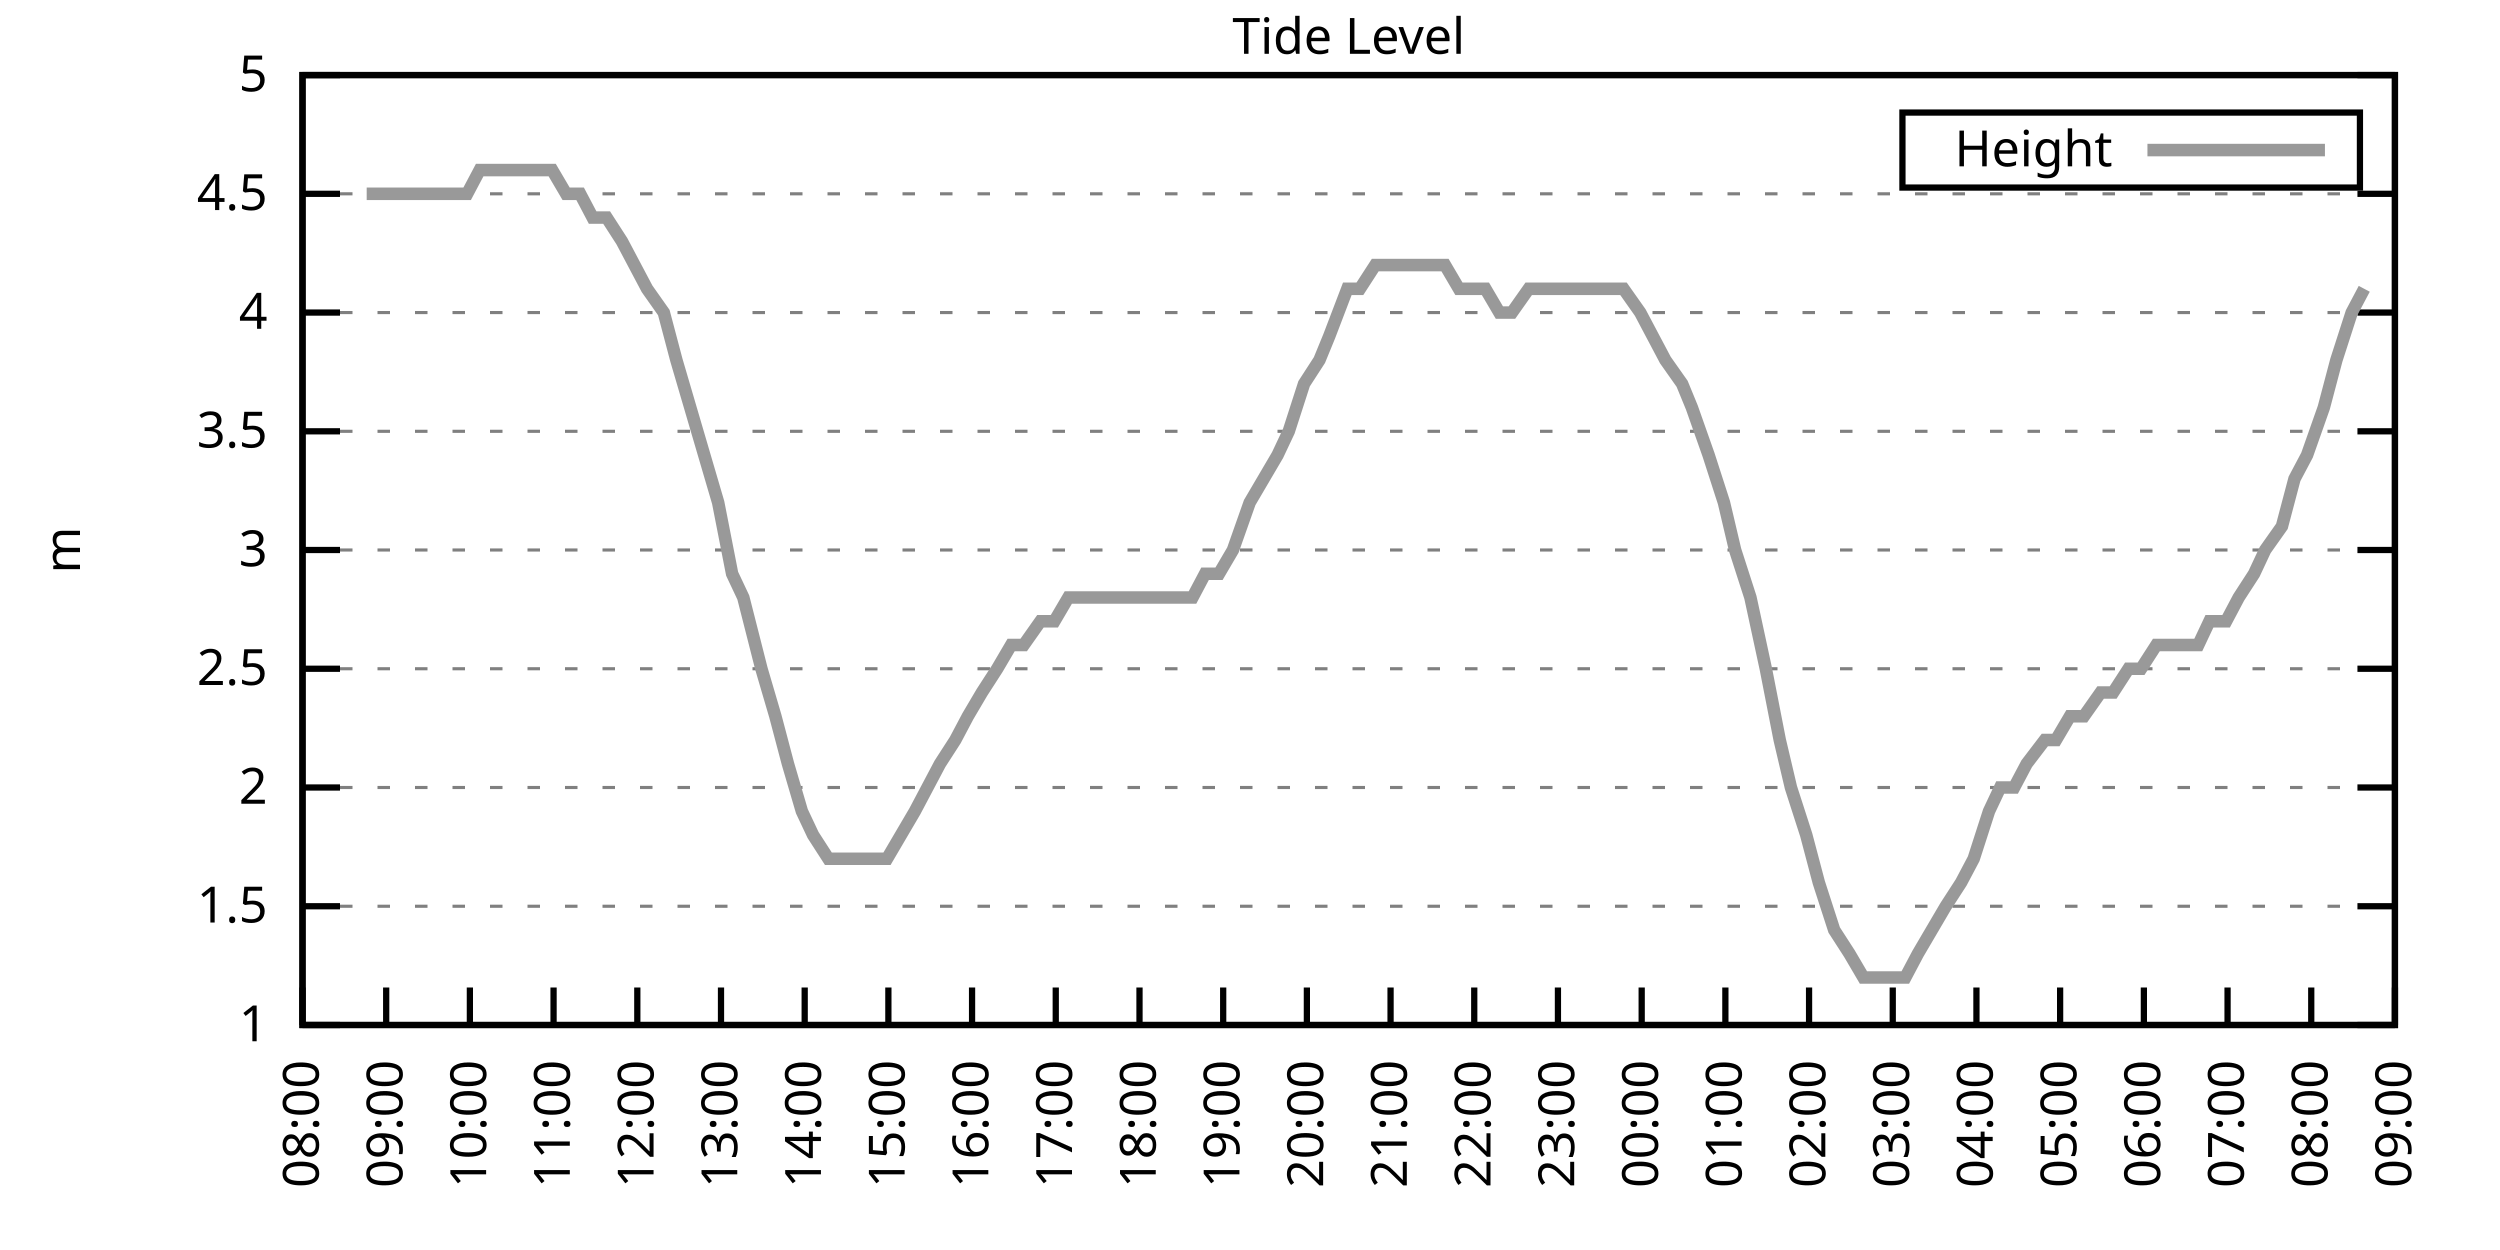
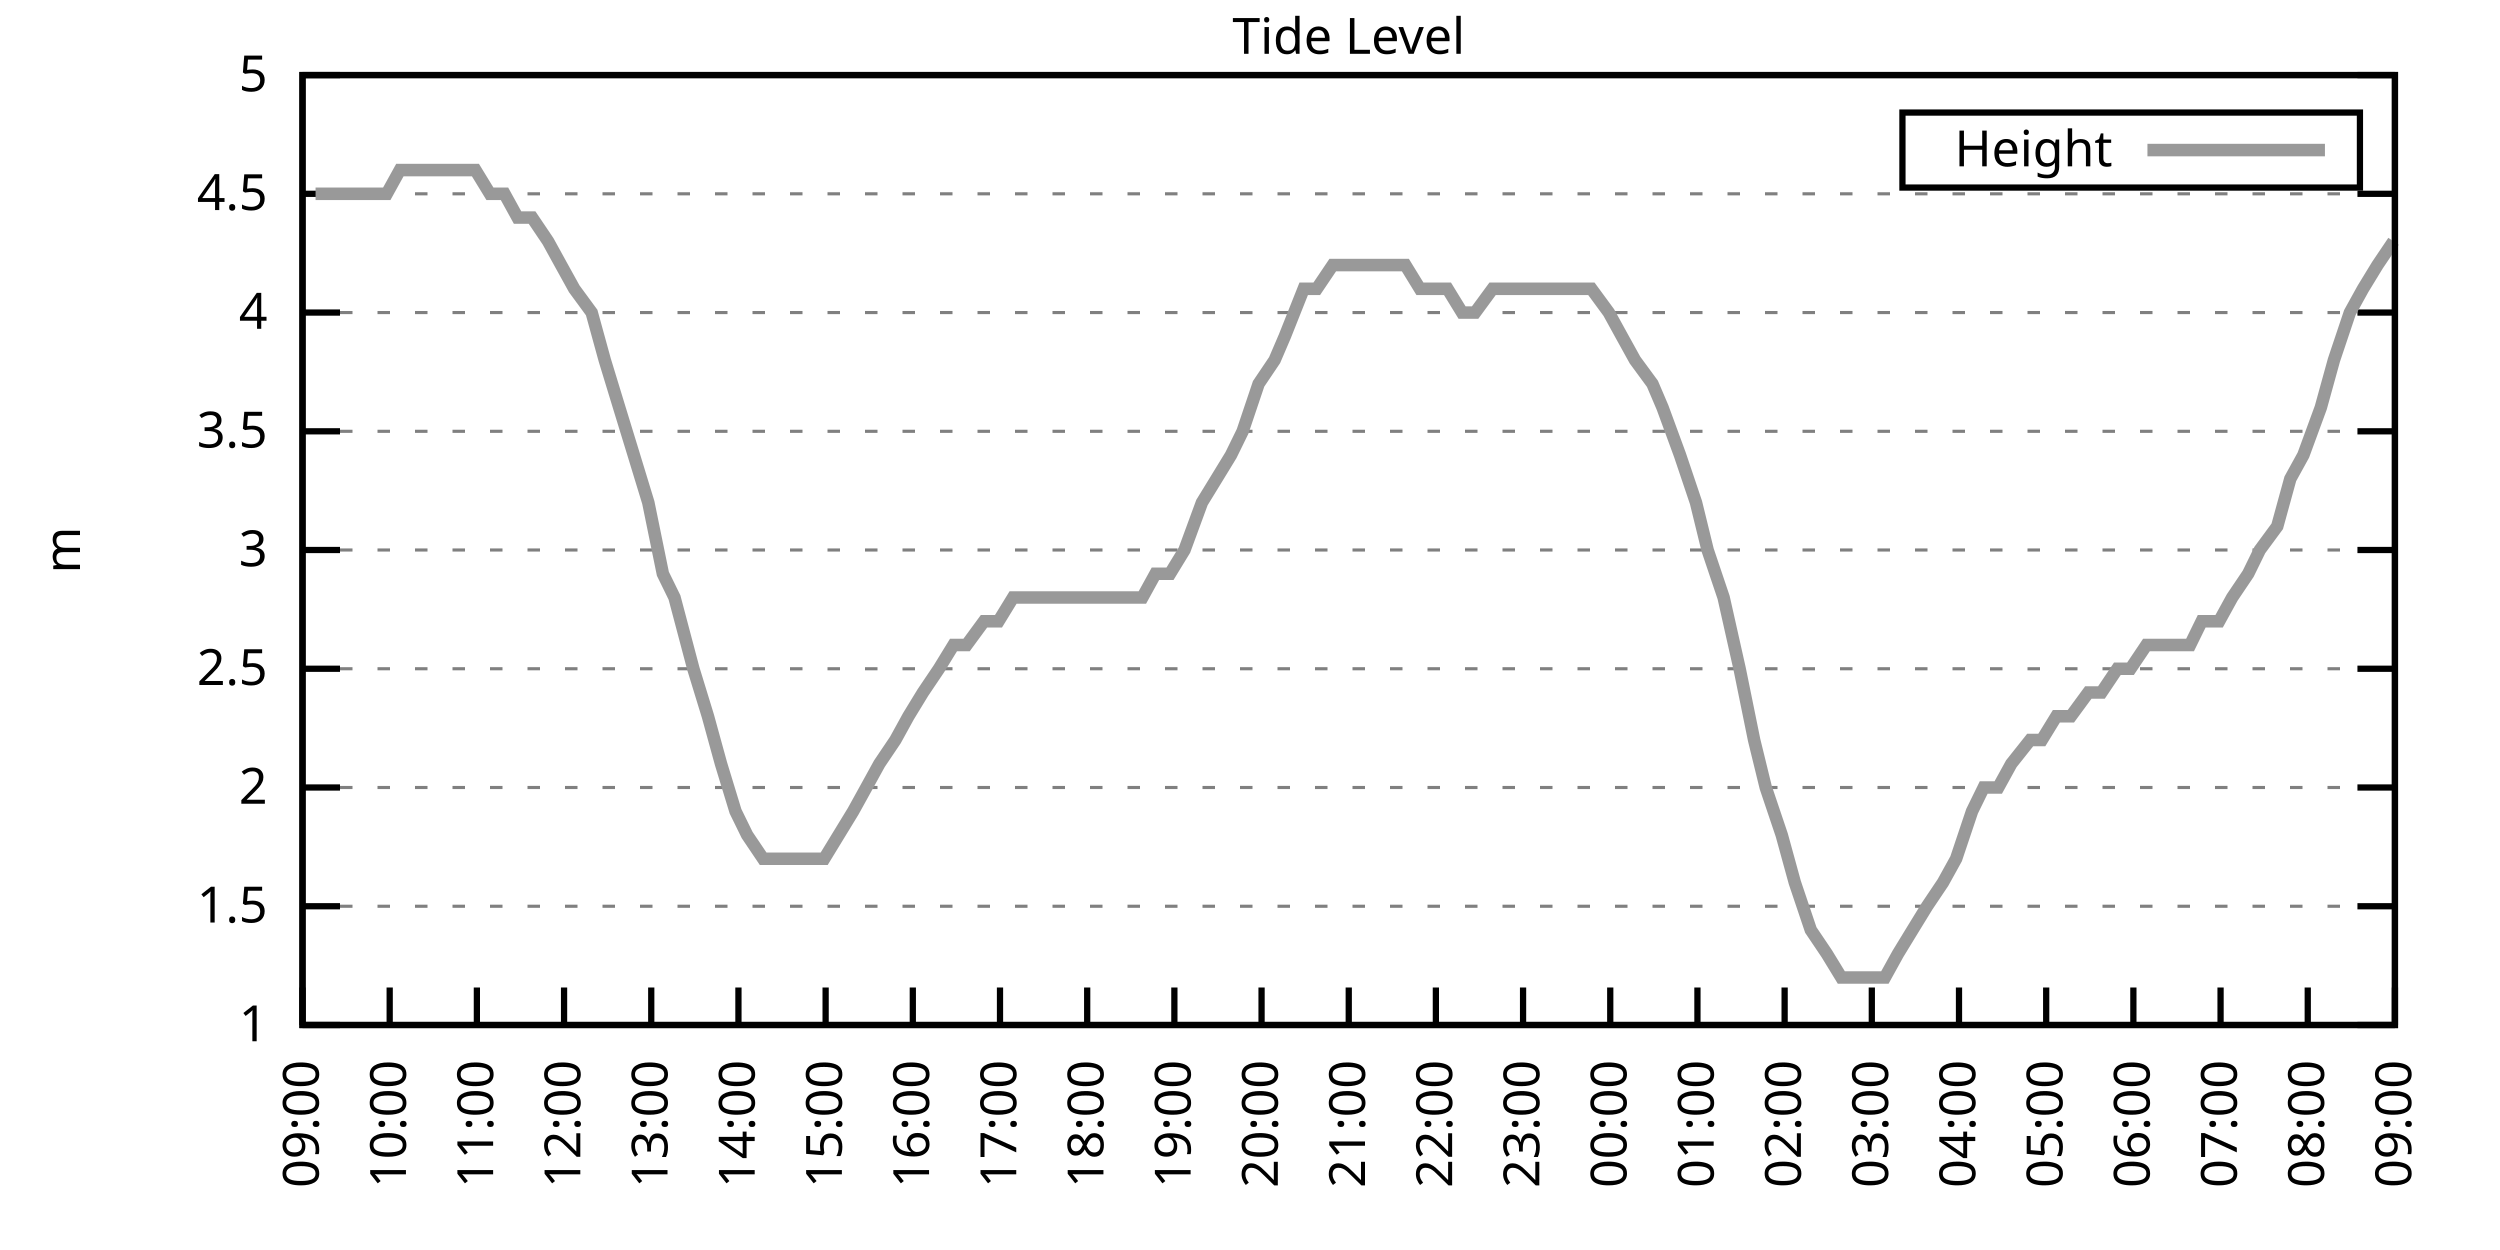
<svg xmlns="http://www.w3.org/2000/svg" xmlns:xlink="http://www.w3.org/1999/xlink" width="400" height="200" viewBox="0 0 400 200">
  <g id="gnuplot_canvas">
    <rect x="0" y="0" width="400" height="200" fill="none" />
    <defs>
      <circle id="gpDot" r="0.5" stroke-width="0.5" stroke="currentColor" />
      <path id="gpPt0" stroke-width="0.333" stroke="currentColor" d="M-1,0 h2 M0,-1 v2" />
      <path id="gpPt1" stroke-width="0.333" stroke="currentColor" d="M-1,-1 L1,1 M1,-1 L-1,1" />
      <path id="gpPt2" stroke-width="0.333" stroke="currentColor" d="M-1,0 L1,0 M0,-1 L0,1 M-1,-1 L1,1 M-1,1 L1,-1" />
      <rect id="gpPt3" stroke-width="0.333" stroke="currentColor" x="-1" y="-1" width="2" height="2" />
      <rect id="gpPt4" stroke-width="0.333" stroke="currentColor" fill="currentColor" x="-1" y="-1" width="2" height="2" />
      <circle id="gpPt5" stroke-width="0.333" stroke="currentColor" cx="0" cy="0" r="1" />
      <use xlink:href="#gpPt5" id="gpPt6" fill="currentColor" stroke="none" />
      <path id="gpPt7" stroke-width="0.333" stroke="currentColor" d="M0,-1.33 L-1.33,0.67 L1.33,0.67 z" />
      <use xlink:href="#gpPt7" id="gpPt8" fill="currentColor" stroke="none" />
      <use xlink:href="#gpPt7" id="gpPt9" stroke="currentColor" transform="rotate(180)" />
      <use xlink:href="#gpPt9" id="gpPt10" fill="currentColor" stroke="none" />
      <use xlink:href="#gpPt3" id="gpPt11" stroke="currentColor" transform="rotate(45)" />
      <use xlink:href="#gpPt11" id="gpPt12" fill="currentColor" stroke="none" />
      <path id="gpPt13" stroke-width="0.333" stroke="currentColor" d="M0,1.330 L1.265,0.411 L0.782,-1.067 L-0.782,-1.076 L-1.265,0.411 z" />
      <use xlink:href="#gpPt13" id="gpPt14" fill="currentColor" stroke="none" />
      <filter id="textbox" filterUnits="objectBoundingBox" x="0" y="0" height="1" width="1">
        <feFlood flood-color="white" flood-opacity="1" result="bgnd" />
        <feComposite in="SourceGraphic" in2="bgnd" operator="atop" />
      </filter>
      <filter id="greybox" filterUnits="objectBoundingBox" x="0" y="0" height="1" width="1">
        <feFlood flood-color="lightgrey" flood-opacity="1" result="grey" />
        <feComposite in="SourceGraphic" in2="grey" operator="atop" />
      </filter>
    </defs>
    <g fill="none" color="white" stroke="currentColor" stroke-width="1.00" stroke-linecap="butt" stroke-linejoin="miter">
</g>
    <g fill="none" color="black" stroke="currentColor" stroke-width="1.00" stroke-linecap="butt" stroke-linejoin="miter">
      <g stroke="none" shape-rendering="crispEdges">
        <polygon fill="rgb(255, 255, 255)" points="48.40,164.00 383.18,164.00 383.18,12.02 48.40,12.02 " />
      </g>
    </g>
    <g fill="none" color="black" stroke="currentColor" stroke-width="1.00" stroke-linecap="butt" stroke-linejoin="miter">
</g>
    <g fill="none" color="black" stroke="black" stroke-width="0.50" stroke-linecap="butt" stroke-linejoin="miter">
</g>
    <g fill="none" color="gray" stroke="currentColor" stroke-width="0.50" stroke-linecap="butt" stroke-linejoin="miter">
      <path stroke="gray" stroke-dasharray="2,4" class="gridline" d="M48.40,164.00 L383.19,164.00  " />
    </g>
    <g fill="none" color="gray" stroke="gray" stroke-width="1.00" stroke-linecap="butt" stroke-linejoin="miter">
</g>
    <g fill="none" color="black" stroke="currentColor" stroke-width="1.00" stroke-linecap="butt" stroke-linejoin="miter">
      <path stroke="black" d="M48.40,164.00 L54.40,164.00 M383.19,164.00 L377.19,164.00  " />
      <g transform="translate(42.80,166.60)" stroke="none" fill="black" font-family="Sans" font-size="8.00" text-anchor="end">
        <text>
          <tspan font-family="Sans"> 1</tspan>
        </text>
      </g>
    </g>
    <g fill="none" color="black" stroke="currentColor" stroke-width="1.00" stroke-linecap="butt" stroke-linejoin="miter">
</g>
    <g fill="none" color="black" stroke="black" stroke-width="0.50" stroke-linecap="butt" stroke-linejoin="miter">
</g>
    <g fill="none" color="gray" stroke="currentColor" stroke-width="0.50" stroke-linecap="butt" stroke-linejoin="miter">
      <path stroke="gray" stroke-dasharray="2,4" class="gridline" d="M48.40,145.00 L383.19,145.00  " />
    </g>
    <g fill="none" color="gray" stroke="gray" stroke-width="1.00" stroke-linecap="butt" stroke-linejoin="miter">
</g>
    <g fill="none" color="black" stroke="currentColor" stroke-width="1.00" stroke-linecap="butt" stroke-linejoin="miter">
      <path stroke="black" d="M48.40,145.00 L54.40,145.00 M383.19,145.00 L377.19,145.00  " />
      <g transform="translate(42.80,147.60)" stroke="none" fill="black" font-family="Sans" font-size="8.00" text-anchor="end">
        <text>
          <tspan font-family="Sans"> 1.5</tspan>
        </text>
      </g>
    </g>
    <g fill="none" color="black" stroke="currentColor" stroke-width="1.00" stroke-linecap="butt" stroke-linejoin="miter">
</g>
    <g fill="none" color="black" stroke="black" stroke-width="0.50" stroke-linecap="butt" stroke-linejoin="miter">
</g>
    <g fill="none" color="gray" stroke="currentColor" stroke-width="0.50" stroke-linecap="butt" stroke-linejoin="miter">
      <path stroke="gray" stroke-dasharray="2,4" class="gridline" d="M48.40,126.00 L383.19,126.00  " />
    </g>
    <g fill="none" color="gray" stroke="gray" stroke-width="1.00" stroke-linecap="butt" stroke-linejoin="miter">
</g>
    <g fill="none" color="black" stroke="currentColor" stroke-width="1.00" stroke-linecap="butt" stroke-linejoin="miter">
      <path stroke="black" d="M48.40,126.00 L54.40,126.00 M383.19,126.00 L377.19,126.00  " />
      <g transform="translate(42.80,128.60)" stroke="none" fill="black" font-family="Sans" font-size="8.00" text-anchor="end">
        <text>
          <tspan font-family="Sans"> 2</tspan>
        </text>
      </g>
    </g>
    <g fill="none" color="black" stroke="currentColor" stroke-width="1.00" stroke-linecap="butt" stroke-linejoin="miter">
</g>
    <g fill="none" color="black" stroke="black" stroke-width="0.50" stroke-linecap="butt" stroke-linejoin="miter">
</g>
    <g fill="none" color="gray" stroke="currentColor" stroke-width="0.50" stroke-linecap="butt" stroke-linejoin="miter">
      <path stroke="gray" stroke-dasharray="2,4" class="gridline" d="M48.40,107.00 L383.19,107.00  " />
    </g>
    <g fill="none" color="gray" stroke="gray" stroke-width="1.00" stroke-linecap="butt" stroke-linejoin="miter">
</g>
    <g fill="none" color="black" stroke="currentColor" stroke-width="1.00" stroke-linecap="butt" stroke-linejoin="miter">
      <path stroke="black" d="M48.40,107.00 L54.40,107.00 M383.19,107.00 L377.19,107.00  " />
      <g transform="translate(42.80,109.60)" stroke="none" fill="black" font-family="Sans" font-size="8.00" text-anchor="end">
        <text>
          <tspan font-family="Sans"> 2.5</tspan>
        </text>
      </g>
    </g>
    <g fill="none" color="black" stroke="currentColor" stroke-width="1.00" stroke-linecap="butt" stroke-linejoin="miter">
</g>
    <g fill="none" color="black" stroke="black" stroke-width="0.50" stroke-linecap="butt" stroke-linejoin="miter">
</g>
    <g fill="none" color="gray" stroke="currentColor" stroke-width="0.50" stroke-linecap="butt" stroke-linejoin="miter">
      <path stroke="gray" stroke-dasharray="2,4" class="gridline" d="M48.40,88.00 L383.19,88.00  " />
    </g>
    <g fill="none" color="gray" stroke="gray" stroke-width="1.00" stroke-linecap="butt" stroke-linejoin="miter">
</g>
    <g fill="none" color="black" stroke="currentColor" stroke-width="1.00" stroke-linecap="butt" stroke-linejoin="miter">
      <path stroke="black" d="M48.40,88.00 L54.40,88.00 M383.19,88.00 L377.19,88.00  " />
      <g transform="translate(42.80,90.60)" stroke="none" fill="black" font-family="Sans" font-size="8.00" text-anchor="end">
        <text>
          <tspan font-family="Sans"> 3</tspan>
        </text>
      </g>
    </g>
    <g fill="none" color="black" stroke="currentColor" stroke-width="1.00" stroke-linecap="butt" stroke-linejoin="miter">
</g>
    <g fill="none" color="black" stroke="black" stroke-width="0.50" stroke-linecap="butt" stroke-linejoin="miter">
</g>
    <g fill="none" color="gray" stroke="currentColor" stroke-width="0.50" stroke-linecap="butt" stroke-linejoin="miter">
      <path stroke="gray" stroke-dasharray="2,4" class="gridline" d="M48.40,69.01 L383.19,69.01  " />
    </g>
    <g fill="none" color="gray" stroke="gray" stroke-width="1.00" stroke-linecap="butt" stroke-linejoin="miter">
</g>
    <g fill="none" color="black" stroke="currentColor" stroke-width="1.00" stroke-linecap="butt" stroke-linejoin="miter">
      <path stroke="black" d="M48.40,69.01 L54.40,69.01 M383.19,69.01 L377.19,69.01  " />
      <g transform="translate(42.80,71.61)" stroke="none" fill="black" font-family="Sans" font-size="8.00" text-anchor="end">
        <text>
          <tspan font-family="Sans"> 3.5</tspan>
        </text>
      </g>
    </g>
    <g fill="none" color="black" stroke="currentColor" stroke-width="1.00" stroke-linecap="butt" stroke-linejoin="miter">
</g>
    <g fill="none" color="black" stroke="black" stroke-width="0.50" stroke-linecap="butt" stroke-linejoin="miter">
</g>
    <g fill="none" color="gray" stroke="currentColor" stroke-width="0.50" stroke-linecap="butt" stroke-linejoin="miter">
      <path stroke="gray" stroke-dasharray="2,4" class="gridline" d="M48.40,50.01 L383.19,50.01  " />
    </g>
    <g fill="none" color="gray" stroke="gray" stroke-width="1.00" stroke-linecap="butt" stroke-linejoin="miter">
</g>
    <g fill="none" color="black" stroke="currentColor" stroke-width="1.00" stroke-linecap="butt" stroke-linejoin="miter">
      <path stroke="black" d="M48.40,50.01 L54.40,50.01 M383.19,50.01 L377.19,50.01  " />
      <g transform="translate(42.80,52.61)" stroke="none" fill="black" font-family="Sans" font-size="8.00" text-anchor="end">
        <text>
          <tspan font-family="Sans"> 4</tspan>
        </text>
      </g>
    </g>
    <g fill="none" color="black" stroke="currentColor" stroke-width="1.00" stroke-linecap="butt" stroke-linejoin="miter">
</g>
    <g fill="none" color="black" stroke="black" stroke-width="0.50" stroke-linecap="butt" stroke-linejoin="miter">
</g>
    <g fill="none" color="gray" stroke="currentColor" stroke-width="0.50" stroke-linecap="butt" stroke-linejoin="miter">
      <path stroke="gray" stroke-dasharray="2,4" class="gridline" d="M48.40,31.01 L383.19,31.01  " />
    </g>
    <g fill="none" color="gray" stroke="gray" stroke-width="1.00" stroke-linecap="butt" stroke-linejoin="miter">
</g>
    <g fill="none" color="black" stroke="currentColor" stroke-width="1.00" stroke-linecap="butt" stroke-linejoin="miter">
      <path stroke="black" d="M48.40,31.01 L54.40,31.01 M383.19,31.01 L377.19,31.01  " />
      <g transform="translate(42.80,33.61)" stroke="none" fill="black" font-family="Sans" font-size="8.00" text-anchor="end">
        <text>
          <tspan font-family="Sans"> 4.5</tspan>
        </text>
      </g>
    </g>
    <g fill="none" color="black" stroke="currentColor" stroke-width="1.00" stroke-linecap="butt" stroke-linejoin="miter">
</g>
    <g fill="none" color="black" stroke="black" stroke-width="0.50" stroke-linecap="butt" stroke-linejoin="miter">
</g>
    <g fill="none" color="gray" stroke="currentColor" stroke-width="0.50" stroke-linecap="butt" stroke-linejoin="miter">
      <path stroke="gray" stroke-dasharray="2,4" class="gridline" d="M48.40,12.01 L383.19,12.01  " />
    </g>
    <g fill="none" color="gray" stroke="gray" stroke-width="1.00" stroke-linecap="butt" stroke-linejoin="miter">
</g>
    <g fill="none" color="black" stroke="currentColor" stroke-width="1.00" stroke-linecap="butt" stroke-linejoin="miter">
      <path stroke="black" d="M48.40,12.01 L54.40,12.01 M383.19,12.01 L377.19,12.01  " />
      <g transform="translate(42.80,14.61)" stroke="none" fill="black" font-family="Sans" font-size="8.00" text-anchor="end">
        <text>
          <tspan font-family="Sans"> 5</tspan>
        </text>
      </g>
    </g>
    <g fill="none" color="black" stroke="currentColor" stroke-width="1.00" stroke-linecap="butt" stroke-linejoin="miter">
      <path stroke="black" d="M48.40,164.00 L48.40,158.00  " />
      <g transform="translate(51.00,169.60) rotate(270.00)" stroke="none" fill="black" font-family="Sans" font-size="8.00" text-anchor="end">
        <text>
-           <tspan font-family="Sans">08:00</tspan>
-         </text>
-       </g>
-     </g>
-     <g fill="none" color="black" stroke="currentColor" stroke-width="1.00" stroke-linecap="butt" stroke-linejoin="miter">
-       <path stroke="black" d="M61.79,164.00 L61.79,158.00  " />
-       <g transform="translate(64.39,169.60) rotate(270.00)" stroke="none" fill="black" font-family="Sans" font-size="8.00" text-anchor="end">
-         <text>
          <tspan font-family="Sans">09:00</tspan>
        </text>
      </g>
    </g>
    <g fill="none" color="black" stroke="currentColor" stroke-width="1.00" stroke-linecap="butt" stroke-linejoin="miter">
-       <path stroke="black" d="M75.18,164.00 L75.18,158.00  " />
-       <g transform="translate(77.78,169.60) rotate(270.00)" stroke="none" fill="black" font-family="Sans" font-size="8.00" text-anchor="end">
+       <path stroke="black" d="M62.35,164.00 L62.35,158.00  " />
+       <g transform="translate(64.95,169.60) rotate(270.00)" stroke="none" fill="black" font-family="Sans" font-size="8.00" text-anchor="end">
        <text>
          <tspan font-family="Sans">10:00</tspan>
        </text>
      </g>
    </g>
    <g fill="none" color="black" stroke="currentColor" stroke-width="1.00" stroke-linecap="butt" stroke-linejoin="miter">
-       <path stroke="black" d="M88.57,164.00 L88.57,158.00  " />
-       <g transform="translate(91.17,169.60) rotate(270.00)" stroke="none" fill="black" font-family="Sans" font-size="8.00" text-anchor="end">
+       <path stroke="black" d="M76.30,164.00 L76.30,158.00  " />
+       <g transform="translate(78.90,169.60) rotate(270.00)" stroke="none" fill="black" font-family="Sans" font-size="8.00" text-anchor="end">
        <text>
          <tspan font-family="Sans">11:00</tspan>
        </text>
      </g>
    </g>
    <g fill="none" color="black" stroke="currentColor" stroke-width="1.00" stroke-linecap="butt" stroke-linejoin="miter">
-       <path stroke="black" d="M101.97,164.00 L101.97,158.00  " />
-       <g transform="translate(104.57,169.60) rotate(270.00)" stroke="none" fill="black" font-family="Sans" font-size="8.00" text-anchor="end">
+       <path stroke="black" d="M90.25,164.00 L90.25,158.00  " />
+       <g transform="translate(92.85,169.60) rotate(270.00)" stroke="none" fill="black" font-family="Sans" font-size="8.00" text-anchor="end">
        <text>
          <tspan font-family="Sans">12:00</tspan>
        </text>
      </g>
    </g>
    <g fill="none" color="black" stroke="currentColor" stroke-width="1.00" stroke-linecap="butt" stroke-linejoin="miter">
-       <path stroke="black" d="M115.36,164.00 L115.36,158.00  " />
-       <g transform="translate(117.96,169.60) rotate(270.00)" stroke="none" fill="black" font-family="Sans" font-size="8.00" text-anchor="end">
+       <path stroke="black" d="M104.20,164.00 L104.20,158.00  " />
+       <g transform="translate(106.80,169.60) rotate(270.00)" stroke="none" fill="black" font-family="Sans" font-size="8.00" text-anchor="end">
        <text>
          <tspan font-family="Sans">13:00</tspan>
        </text>
      </g>
    </g>
    <g fill="none" color="black" stroke="currentColor" stroke-width="1.00" stroke-linecap="butt" stroke-linejoin="miter">
-       <path stroke="black" d="M128.75,164.00 L128.75,158.00  " />
-       <g transform="translate(131.35,169.60) rotate(270.00)" stroke="none" fill="black" font-family="Sans" font-size="8.00" text-anchor="end">
+       <path stroke="black" d="M118.15,164.00 L118.15,158.00  " />
+       <g transform="translate(120.75,169.60) rotate(270.00)" stroke="none" fill="black" font-family="Sans" font-size="8.00" text-anchor="end">
        <text>
          <tspan font-family="Sans">14:00</tspan>
        </text>
      </g>
    </g>
    <g fill="none" color="black" stroke="currentColor" stroke-width="1.00" stroke-linecap="butt" stroke-linejoin="miter">
-       <path stroke="black" d="M142.14,164.00 L142.14,158.00  " />
-       <g transform="translate(144.74,169.60) rotate(270.00)" stroke="none" fill="black" font-family="Sans" font-size="8.00" text-anchor="end">
+       <path stroke="black" d="M132.10,164.00 L132.10,158.00  " />
+       <g transform="translate(134.70,169.60) rotate(270.00)" stroke="none" fill="black" font-family="Sans" font-size="8.00" text-anchor="end">
        <text>
          <tspan font-family="Sans">15:00</tspan>
        </text>
      </g>
    </g>
    <g fill="none" color="black" stroke="currentColor" stroke-width="1.00" stroke-linecap="butt" stroke-linejoin="miter">
-       <path stroke="black" d="M155.53,164.00 L155.53,158.00  " />
-       <g transform="translate(158.13,169.60) rotate(270.00)" stroke="none" fill="black" font-family="Sans" font-size="8.00" text-anchor="end">
+       <path stroke="black" d="M146.05,164.00 L146.05,158.00  " />
+       <g transform="translate(148.65,169.60) rotate(270.00)" stroke="none" fill="black" font-family="Sans" font-size="8.00" text-anchor="end">
        <text>
          <tspan font-family="Sans">16:00</tspan>
        </text>
      </g>
    </g>
    <g fill="none" color="black" stroke="currentColor" stroke-width="1.00" stroke-linecap="butt" stroke-linejoin="miter">
-       <path stroke="black" d="M168.92,164.00 L168.92,158.00  " />
-       <g transform="translate(171.52,169.60) rotate(270.00)" stroke="none" fill="black" font-family="Sans" font-size="8.00" text-anchor="end">
+       <path stroke="black" d="M160.00,164.00 L160.00,158.00  " />
+       <g transform="translate(162.60,169.60) rotate(270.00)" stroke="none" fill="black" font-family="Sans" font-size="8.00" text-anchor="end">
        <text>
          <tspan font-family="Sans">17:00</tspan>
        </text>
      </g>
    </g>
    <g fill="none" color="black" stroke="currentColor" stroke-width="1.00" stroke-linecap="butt" stroke-linejoin="miter">
-       <path stroke="black" d="M182.32,164.00 L182.32,158.00  " />
-       <g transform="translate(184.92,169.60) rotate(270.00)" stroke="none" fill="black" font-family="Sans" font-size="8.00" text-anchor="end">
+       <path stroke="black" d="M173.95,164.00 L173.95,158.00  " />
+       <g transform="translate(176.55,169.60) rotate(270.00)" stroke="none" fill="black" font-family="Sans" font-size="8.00" text-anchor="end">
        <text>
          <tspan font-family="Sans">18:00</tspan>
        </text>
      </g>
    </g>
    <g fill="none" color="black" stroke="currentColor" stroke-width="1.00" stroke-linecap="butt" stroke-linejoin="miter">
-       <path stroke="black" d="M195.71,164.00 L195.71,158.00  " />
-       <g transform="translate(198.31,169.60) rotate(270.00)" stroke="none" fill="black" font-family="Sans" font-size="8.00" text-anchor="end">
+       <path stroke="black" d="M187.90,164.00 L187.90,158.00  " />
+       <g transform="translate(190.50,169.60) rotate(270.00)" stroke="none" fill="black" font-family="Sans" font-size="8.00" text-anchor="end">
        <text>
          <tspan font-family="Sans">19:00</tspan>
        </text>
      </g>
    </g>
    <g fill="none" color="black" stroke="currentColor" stroke-width="1.00" stroke-linecap="butt" stroke-linejoin="miter">
-       <path stroke="black" d="M209.10,164.00 L209.10,158.00  " />
-       <g transform="translate(211.70,169.60) rotate(270.00)" stroke="none" fill="black" font-family="Sans" font-size="8.00" text-anchor="end">
+       <path stroke="black" d="M201.85,164.00 L201.85,158.00  " />
+       <g transform="translate(204.45,169.60) rotate(270.00)" stroke="none" fill="black" font-family="Sans" font-size="8.00" text-anchor="end">
        <text>
          <tspan font-family="Sans">20:00</tspan>
        </text>
      </g>
    </g>
    <g fill="none" color="black" stroke="currentColor" stroke-width="1.00" stroke-linecap="butt" stroke-linejoin="miter">
-       <path stroke="black" d="M222.49,164.00 L222.49,158.00  " />
-       <g transform="translate(225.09,169.60) rotate(270.00)" stroke="none" fill="black" font-family="Sans" font-size="8.00" text-anchor="end">
+       <path stroke="black" d="M215.80,164.00 L215.80,158.00  " />
+       <g transform="translate(218.40,169.60) rotate(270.00)" stroke="none" fill="black" font-family="Sans" font-size="8.00" text-anchor="end">
        <text>
          <tspan font-family="Sans">21:00</tspan>
        </text>
      </g>
    </g>
    <g fill="none" color="black" stroke="currentColor" stroke-width="1.00" stroke-linecap="butt" stroke-linejoin="miter">
-       <path stroke="black" d="M235.88,164.00 L235.88,158.00  " />
-       <g transform="translate(238.48,169.60) rotate(270.00)" stroke="none" fill="black" font-family="Sans" font-size="8.00" text-anchor="end">
+       <path stroke="black" d="M229.74,164.00 L229.74,158.00  " />
+       <g transform="translate(232.34,169.60) rotate(270.00)" stroke="none" fill="black" font-family="Sans" font-size="8.00" text-anchor="end">
        <text>
          <tspan font-family="Sans">22:00</tspan>
        </text>
      </g>
    </g>
    <g fill="none" color="black" stroke="currentColor" stroke-width="1.00" stroke-linecap="butt" stroke-linejoin="miter">
-       <path stroke="black" d="M249.27,164.00 L249.27,158.00  " />
-       <g transform="translate(251.87,169.60) rotate(270.00)" stroke="none" fill="black" font-family="Sans" font-size="8.00" text-anchor="end">
+       <path stroke="black" d="M243.69,164.00 L243.69,158.00  " />
+       <g transform="translate(246.29,169.60) rotate(270.00)" stroke="none" fill="black" font-family="Sans" font-size="8.00" text-anchor="end">
        <text>
          <tspan font-family="Sans">23:00</tspan>
        </text>
      </g>
    </g>
    <g fill="none" color="black" stroke="currentColor" stroke-width="1.00" stroke-linecap="butt" stroke-linejoin="miter">
-       <path stroke="black" d="M262.67,164.00 L262.67,158.00  " />
-       <g transform="translate(265.27,169.60) rotate(270.00)" stroke="none" fill="black" font-family="Sans" font-size="8.00" text-anchor="end">
+       <path stroke="black" d="M257.64,164.00 L257.64,158.00  " />
+       <g transform="translate(260.24,169.60) rotate(270.00)" stroke="none" fill="black" font-family="Sans" font-size="8.00" text-anchor="end">
        <text>
          <tspan font-family="Sans">00:00</tspan>
        </text>
      </g>
    </g>
    <g fill="none" color="black" stroke="currentColor" stroke-width="1.00" stroke-linecap="butt" stroke-linejoin="miter">
-       <path stroke="black" d="M276.06,164.00 L276.06,158.00  " />
-       <g transform="translate(278.66,169.60) rotate(270.00)" stroke="none" fill="black" font-family="Sans" font-size="8.00" text-anchor="end">
+       <path stroke="black" d="M271.59,164.00 L271.59,158.00  " />
+       <g transform="translate(274.19,169.60) rotate(270.00)" stroke="none" fill="black" font-family="Sans" font-size="8.00" text-anchor="end">
        <text>
          <tspan font-family="Sans">01:00</tspan>
        </text>
      </g>
    </g>
    <g fill="none" color="black" stroke="currentColor" stroke-width="1.00" stroke-linecap="butt" stroke-linejoin="miter">
-       <path stroke="black" d="M289.45,164.00 L289.45,158.00  " />
-       <g transform="translate(292.05,169.60) rotate(270.00)" stroke="none" fill="black" font-family="Sans" font-size="8.00" text-anchor="end">
+       <path stroke="black" d="M285.54,164.00 L285.54,158.00  " />
+       <g transform="translate(288.14,169.60) rotate(270.00)" stroke="none" fill="black" font-family="Sans" font-size="8.00" text-anchor="end">
        <text>
          <tspan font-family="Sans">02:00</tspan>
        </text>
      </g>
    </g>
    <g fill="none" color="black" stroke="currentColor" stroke-width="1.00" stroke-linecap="butt" stroke-linejoin="miter">
-       <path stroke="black" d="M302.84,164.00 L302.84,158.00  " />
-       <g transform="translate(305.44,169.60) rotate(270.00)" stroke="none" fill="black" font-family="Sans" font-size="8.00" text-anchor="end">
+       <path stroke="black" d="M299.49,164.00 L299.49,158.00  " />
+       <g transform="translate(302.09,169.60) rotate(270.00)" stroke="none" fill="black" font-family="Sans" font-size="8.00" text-anchor="end">
        <text>
          <tspan font-family="Sans">03:00</tspan>
        </text>
      </g>
    </g>
    <g fill="none" color="black" stroke="currentColor" stroke-width="1.00" stroke-linecap="butt" stroke-linejoin="miter">
-       <path stroke="black" d="M316.23,164.00 L316.23,158.00  " />
-       <g transform="translate(318.83,169.60) rotate(270.00)" stroke="none" fill="black" font-family="Sans" font-size="8.00" text-anchor="end">
+       <path stroke="black" d="M313.44,164.00 L313.44,158.00  " />
+       <g transform="translate(316.04,169.60) rotate(270.00)" stroke="none" fill="black" font-family="Sans" font-size="8.00" text-anchor="end">
        <text>
          <tspan font-family="Sans">04:00</tspan>
        </text>
      </g>
    </g>
    <g fill="none" color="black" stroke="currentColor" stroke-width="1.00" stroke-linecap="butt" stroke-linejoin="miter">
-       <path stroke="black" d="M329.62,164.00 L329.62,158.00  " />
-       <g transform="translate(332.22,169.60) rotate(270.00)" stroke="none" fill="black" font-family="Sans" font-size="8.00" text-anchor="end">
+       <path stroke="black" d="M327.39,164.00 L327.39,158.00  " />
+       <g transform="translate(329.99,169.60) rotate(270.00)" stroke="none" fill="black" font-family="Sans" font-size="8.00" text-anchor="end">
        <text>
          <tspan font-family="Sans">05:00</tspan>
        </text>
      </g>
    </g>
    <g fill="none" color="black" stroke="currentColor" stroke-width="1.00" stroke-linecap="butt" stroke-linejoin="miter">
-       <path stroke="black" d="M343.02,164.00 L343.02,158.00  " />
-       <g transform="translate(345.62,169.60) rotate(270.00)" stroke="none" fill="black" font-family="Sans" font-size="8.00" text-anchor="end">
+       <path stroke="black" d="M341.34,164.00 L341.34,158.00  " />
+       <g transform="translate(343.94,169.60) rotate(270.00)" stroke="none" fill="black" font-family="Sans" font-size="8.00" text-anchor="end">
        <text>
          <tspan font-family="Sans">06:00</tspan>
        </text>
      </g>
    </g>
    <g fill="none" color="black" stroke="currentColor" stroke-width="1.00" stroke-linecap="butt" stroke-linejoin="miter">
-       <path stroke="black" d="M356.41,164.00 L356.41,158.00  " />
-       <g transform="translate(359.01,169.60) rotate(270.00)" stroke="none" fill="black" font-family="Sans" font-size="8.00" text-anchor="end">
+       <path stroke="black" d="M355.29,164.00 L355.29,158.00  " />
+       <g transform="translate(357.89,169.60) rotate(270.00)" stroke="none" fill="black" font-family="Sans" font-size="8.00" text-anchor="end">
        <text>
          <tspan font-family="Sans">07:00</tspan>
        </text>
      </g>
    </g>
    <g fill="none" color="black" stroke="currentColor" stroke-width="1.00" stroke-linecap="butt" stroke-linejoin="miter">
-       <path stroke="black" d="M369.80,164.00 L369.80,158.00  " />
-       <g transform="translate(372.40,169.60) rotate(270.00)" stroke="none" fill="black" font-family="Sans" font-size="8.00" text-anchor="end">
+       <path stroke="black" d="M369.24,164.00 L369.24,158.00  " />
+       <g transform="translate(371.84,169.60) rotate(270.00)" stroke="none" fill="black" font-family="Sans" font-size="8.00" text-anchor="end">
        <text>
          <tspan font-family="Sans">08:00</tspan>
        </text>
      </g>
    </g>
    <g fill="none" color="black" stroke="currentColor" stroke-width="1.00" stroke-linecap="butt" stroke-linejoin="miter">
      <path stroke="black" d="M383.19,164.00 L383.19,158.00  " />
      <g transform="translate(385.79,169.60) rotate(270.00)" stroke="none" fill="black" font-family="Sans" font-size="8.00" text-anchor="end">
        <text>
          <tspan font-family="Sans">09:00</tspan>
        </text>
      </g>
    </g>
    <g fill="none" color="black" stroke="currentColor" stroke-width="1.00" stroke-linecap="butt" stroke-linejoin="miter">
</g>
    <g fill="none" color="black" stroke="currentColor" stroke-width="1.00" stroke-linecap="butt" stroke-linejoin="miter">
      <path stroke="black" d="M48.40,12.01 L48.40,164.00 L383.19,164.00 L383.19,12.01 L48.40,12.01 Z  " />
    </g>
    <g fill="none" color="black" stroke="currentColor" stroke-width="1.00" stroke-linecap="butt" stroke-linejoin="miter">
</g>
    <g fill="none" color="black" stroke="currentColor" stroke-width="1.00" stroke-linecap="butt" stroke-linejoin="miter">
      <path stroke="black" d="M304.39,30.01 L304.39,18.01 L377.59,18.01 L377.59,30.01 L304.39,30.01 Z  " />
    </g>
    <g id="Tide_level_plot_1">
      <g fill="none" color="white" stroke="black" stroke-width="2.00" stroke-linecap="butt" stroke-linejoin="miter">
</g>
      <g fill="none" color="black" stroke="currentColor" stroke-width="2.00" stroke-linecap="butt" stroke-linejoin="miter">
        <g transform="translate(337.99,26.61)" stroke="none" fill="black" font-family="Sans" font-size="8.00" text-anchor="end">
          <text>
            <tspan font-family="Sans">Height</tspan>
          </text>
        </g>
      </g>
      <g fill="none" color="black" stroke="currentColor" stroke-width="2.00" stroke-linecap="butt" stroke-linejoin="miter">
-         <path stroke="rgb(153, 153, 153)" d="M343.59,24.01 L371.99,24.01 M58.67,31.01 L61.57,31.01 L63.80,31.01 L66.03,31.01 L68.26,31.01 L70.27,31.01   L72.50,31.01 L74.74,31.01 L76.75,27.21 L79.42,27.21 L81.66,27.21 L83.66,27.21 L86.12,27.21 L88.35,27.21   L90.58,31.01 L92.82,31.01 L94.82,34.81 L97.06,34.81 L99.51,38.61 L101.52,42.41 L103.53,46.21 L106.21,50.01   L108.22,57.61 L110.45,65.21 L112.68,72.81 L114.91,80.41 L117.14,91.80 L118.93,95.60 L121.83,107.00 L124.06,114.60   L126.07,122.20 L128.30,129.80 L130.09,133.60 L132.54,137.40 L135.22,137.40 L137.23,137.40 L139.24,137.40 L141.92,137.40   L144.15,133.60 L146.38,129.80 L148.39,126.00 L150.40,122.20 L152.85,118.40 L154.86,114.60 L157.10,110.80 L159.55,107.00   L161.78,103.20 L163.79,103.20 L166.47,99.40 L168.70,99.40 L170.93,95.60 L173.17,95.60 L175.40,95.60 L177.63,95.60   L179.64,95.60 L182.09,95.60 L184.32,95.60 L186.11,95.60 L188.79,95.60 L190.80,95.60 L192.81,91.80 L195.04,91.80   L197.27,88.00 L199.95,80.41 L202.18,76.61 L204.41,72.81 L206.20,69.01 L208.65,61.41 L211.11,57.61 L212.67,53.81   L215.57,46.21 L217.58,46.21 L220.04,42.41 L222.04,42.41 L224.05,42.41 L226.29,42.41 L228.96,42.41 L231.20,42.41   L233.43,46.21 L235.44,46.21 L237.67,46.21 L239.90,50.01 L241.91,50.01 L244.59,46.21 L246.37,46.21 L248.60,46.21   L251.28,46.21 L253.51,46.21 L255.75,46.21 L257.76,46.21 L259.76,46.21 L262.44,50.01 L264.45,53.81 L266.46,57.61   L269.14,61.41 L270.70,65.21 L273.38,72.81 L275.83,80.41 L277.62,88.00 L280.07,95.60 L282.53,107.00 L284.76,118.40   L286.55,126.00 L289.00,133.60 L291.01,141.20 L293.47,148.80 L295.92,152.60 L298.15,156.40 L299.94,156.40 L302.62,156.40   L304.85,156.40 L306.86,152.60 L309.09,148.80 L311.32,145.00 L313.78,141.20 L315.79,137.40 L318.24,129.80 L320.03,126.00   L322.26,126.00 L324.27,122.20 L327.17,118.40 L328.95,118.40 L331.19,114.60 L333.42,114.60 L336.10,110.80 L338.10,110.80   L340.56,107.00 L342.57,107.00 L345.02,103.20 L347.26,103.20 L349.04,103.20 L351.72,103.20 L353.51,99.40 L356.18,99.40   L358.19,95.60 L360.65,91.80 L362.43,88.00 L365.11,84.21 L367.12,76.61 L369.13,72.81 L371.81,65.21 L373.82,57.61   L376.27,50.01 L378.28,46.21  " />
+         <path stroke="rgb(153, 153, 153)" d="M343.59,24.01 L371.99,24.01 M50.49,31.01 L52.82,31.01 L55.14,31.01 L57.23,31.01 L59.56,31.01 L61.88,31.01   L63.98,27.21 L66.77,27.21 L69.09,27.21 L71.18,27.21 L73.74,27.21 L76.07,27.21 L78.39,31.01 L80.72,31.01   L82.81,34.81 L85.13,34.81 L87.69,38.61 L89.78,42.41 L91.88,46.21 L94.67,50.01 L96.76,57.61 L99.08,65.21   L101.41,72.81 L103.73,80.41 L106.06,91.80 L107.92,95.60 L110.94,107.00 L113.27,114.60 L115.36,122.20 L117.68,129.80   L119.54,133.60 L122.10,137.40 L124.89,137.40 L126.98,137.40 L129.08,137.40 L131.87,137.40 L134.19,133.60 L136.51,129.80   L138.61,126.00 L140.70,122.20 L143.26,118.40 L145.35,114.60 L147.67,110.80 L150.23,107.00 L152.56,103.20 L154.65,103.20   L157.44,99.40 L159.76,99.40 L162.09,95.60 L164.41,95.60 L166.74,95.60 L169.06,95.60 L171.16,95.60 L173.71,95.60   L176.04,95.60 L177.90,95.60 L180.69,95.60 L182.78,95.60 L184.87,91.80 L187.20,91.80 L189.52,88.00 L192.31,80.41   L194.64,76.61 L196.96,72.81 L198.82,69.01 L201.38,61.41 L203.94,57.61 L205.57,53.81 L208.59,46.21 L210.68,46.21   L213.24,42.41 L215.33,42.41 L217.42,42.41 L219.75,42.41 L222.54,42.41 L224.86,42.41 L227.19,46.21 L229.28,46.21   L231.60,46.21 L233.93,50.01 L236.02,50.01 L238.81,46.21 L240.67,46.21 L243.00,46.21 L245.79,46.21 L248.11,46.21   L250.44,46.21 L252.53,46.21 L254.62,46.21 L257.41,50.01 L259.50,53.81 L261.60,57.61 L264.39,61.41 L266.01,65.21   L268.80,72.81 L271.36,80.41 L273.22,88.00 L275.78,95.60 L278.34,107.00 L280.66,118.40 L282.52,126.00 L285.08,133.60   L287.17,141.20 L289.73,148.80 L292.29,152.60 L294.61,156.40 L296.47,156.40 L299.26,156.40 L301.58,156.40 L303.68,152.60   L306.00,148.80 L308.33,145.00 L310.88,141.20 L312.98,137.40 L315.53,129.80 L317.39,126.00 L319.72,126.00 L321.81,122.20   L324.83,118.40 L326.69,118.40 L329.02,114.60 L331.34,114.60 L334.13,110.80 L336.23,110.80 L338.78,107.00 L340.88,107.00   L343.43,103.20 L345.76,103.20 L347.62,103.20 L350.41,103.20 L352.27,99.40 L355.06,99.40 L357.15,95.60 L359.71,91.80   L361.57,88.00 L364.36,84.21 L366.45,76.61 L368.54,72.81 L371.33,65.21 L373.43,57.61 L375.98,50.01 L378.08,46.21   L380.40,42.41 L382.96,38.61  " />
      </g>
    </g>
    <g fill="none" color="black" stroke="currentColor" stroke-width="2.00" stroke-linecap="butt" stroke-linejoin="miter">
</g>
    <g fill="none" color="black" stroke="black" stroke-width="1.00" stroke-linecap="butt" stroke-linejoin="miter">
</g>
    <g fill="none" color="black" stroke="currentColor" stroke-width="1.00" stroke-linecap="butt" stroke-linejoin="miter">
      <path stroke="black" d="M48.40,12.01 L48.40,164.00 L383.19,164.00 L383.19,12.01 L48.40,12.01 Z  " />
      <g transform="translate(12.80,88.01) rotate(270.00)" stroke="none" fill="black" font-family="Sans" font-size="8.00" text-anchor="middle">
        <text>
          <tspan font-family="Sans">m</tspan>
        </text>
      </g>
    </g>
    <g fill="none" color="black" stroke="currentColor" stroke-width="1.00" stroke-linecap="butt" stroke-linejoin="miter">
</g>
    <g fill="none" color="black" stroke="currentColor" stroke-width="1.00" stroke-linecap="butt" stroke-linejoin="miter">
      <g transform="translate(215.79,8.61)" stroke="none" fill="black" font-family="Sans" font-size="8.00" text-anchor="middle">
        <text>
          <tspan font-family="Sans">Tide Level</tspan>
        </text>
      </g>
    </g>
    <g fill="none" color="black" stroke="currentColor" stroke-width="1.00" stroke-linecap="butt" stroke-linejoin="miter">
</g>
  </g>
</svg>
